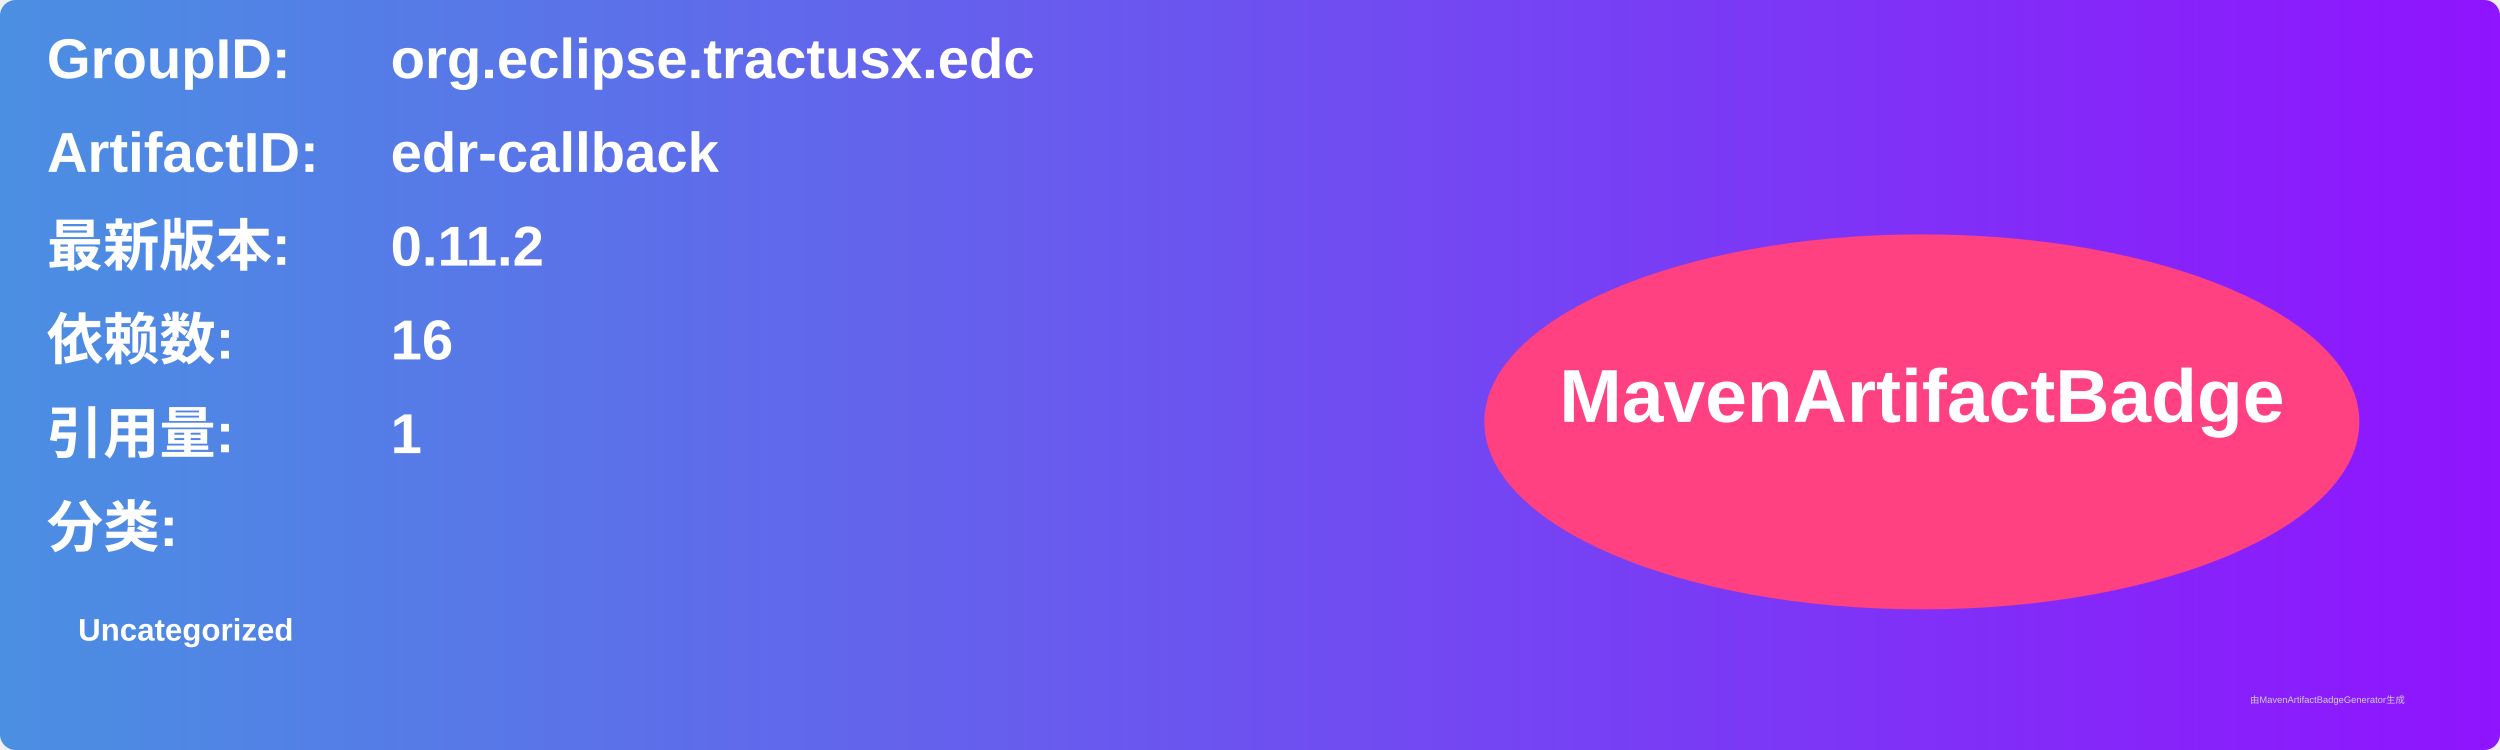
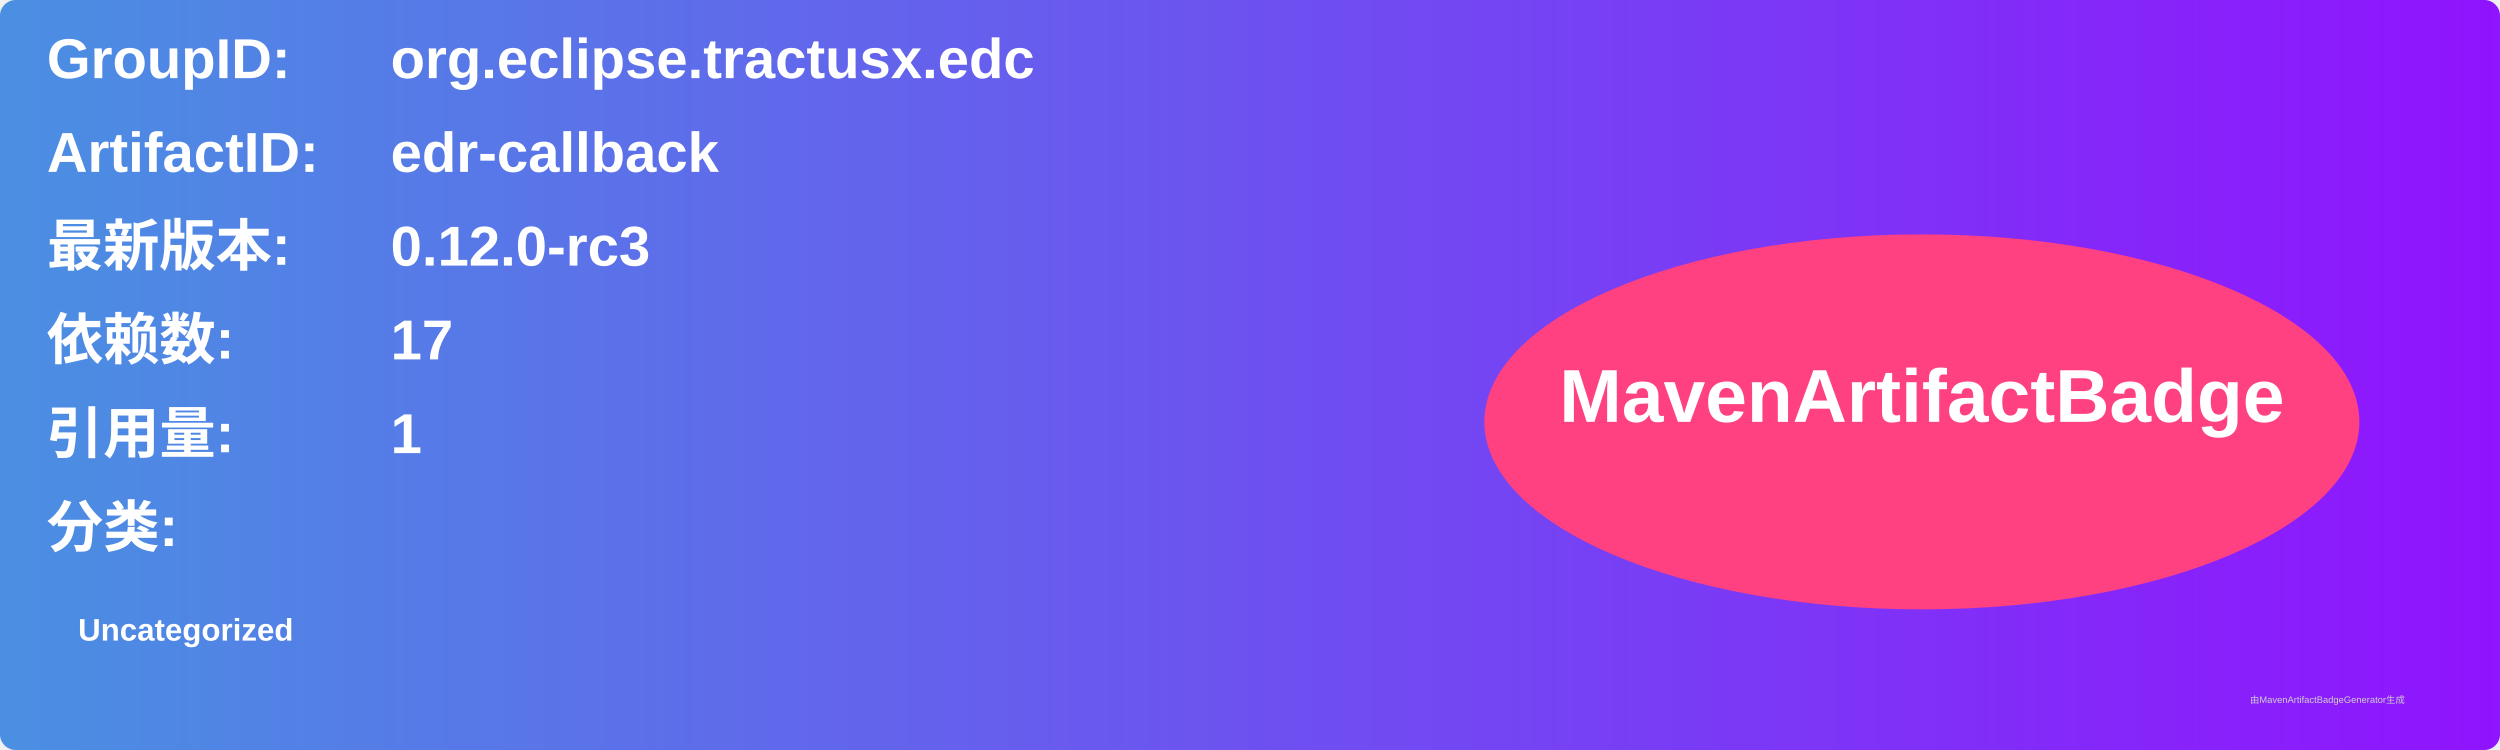
<svg xmlns="http://www.w3.org/2000/svg" width="800" height="240" viewBox="0 0 800 240">
  <linearGradient id="grad" x1="0%" y1="0%" x2="100%" y2="0%">
    <stop offset="0%" stop-color="#4a90e2" />
    <stop offset="100%" stop-color="#9013fe" />
  </linearGradient>
  <rect width="100%" height="100%" rx="5" ry="5" fill="url(#grad)" />
  <g transform="translate(15, 15)">
    <text x="0" y="10" font-family="Arial" font-size="18" fill="white" font-weight="bold" width="260">GroupID:</text>
    <text x="110" y="10" font-family="Arial" font-size="18" fill="white" font-weight="bold" width="460">org.eclipse.tractusx.edc</text>
    <text x="0" y="40" font-family="Arial" font-size="18" fill="white" font-weight="bold" width="260">ArtifactID:</text>
    <text x="110" y="40" font-family="Arial" font-size="18" fill="white" font-weight="bold" width="460">edr-callback</text>
    <text x="0" y="70" font-family="Arial" font-size="18" fill="white" font-weight="bold">最新版本:</text>
    <text x="110" y="70" font-family="Arial" font-size="18" fill="white" font-weight="bold">
-       <tspan font-weight="bold">0.11.2</tspan>
+       <tspan font-weight="bold">0.12.0-rc3</tspan>
    </text>
    <text x="0" y="100" font-family="Arial" font-size="18" fill="white" font-weight="bold">依赖数: </text>
    <text x="110" y="100" font-family="Arial" font-size="18" fill="white">
-       <tspan font-weight="bold">16</tspan>
+       <tspan font-weight="bold">17</tspan>
    </text>
    <text x="0" y="130" font-family="Arial" font-size="18" fill="white" font-weight="bold">引用量: </text>
    <text x="110" y="130" font-family="Arial" font-size="18" fill="white">
      <tspan font-weight="bold">1</tspan>
    </text>
    <text x="0" y="160" font-family="Arial" font-size="18" fill="white" font-weight="bold">分类:</text>
    <text x="10" y="190" font-family="Arial" font-size="10" fill="white">
      <tspan font-weight="bold">Uncategorized</tspan>
    </text>
    <ellipse cx="600" cy="120" rx="140" ry="60" fill="#ff4081" />
    <text x="600" y="120" text-anchor="middle" font-family="Arial" font-size="24" fill="white" font-weight="bold">MavenArtifactBadge</text>
  </g>
  <text x="720" y="225" font-family="Arial" font-size="3" fill="#d0d0d0">由MavenArtifactBadgeGenerator生成</text>
</svg>
